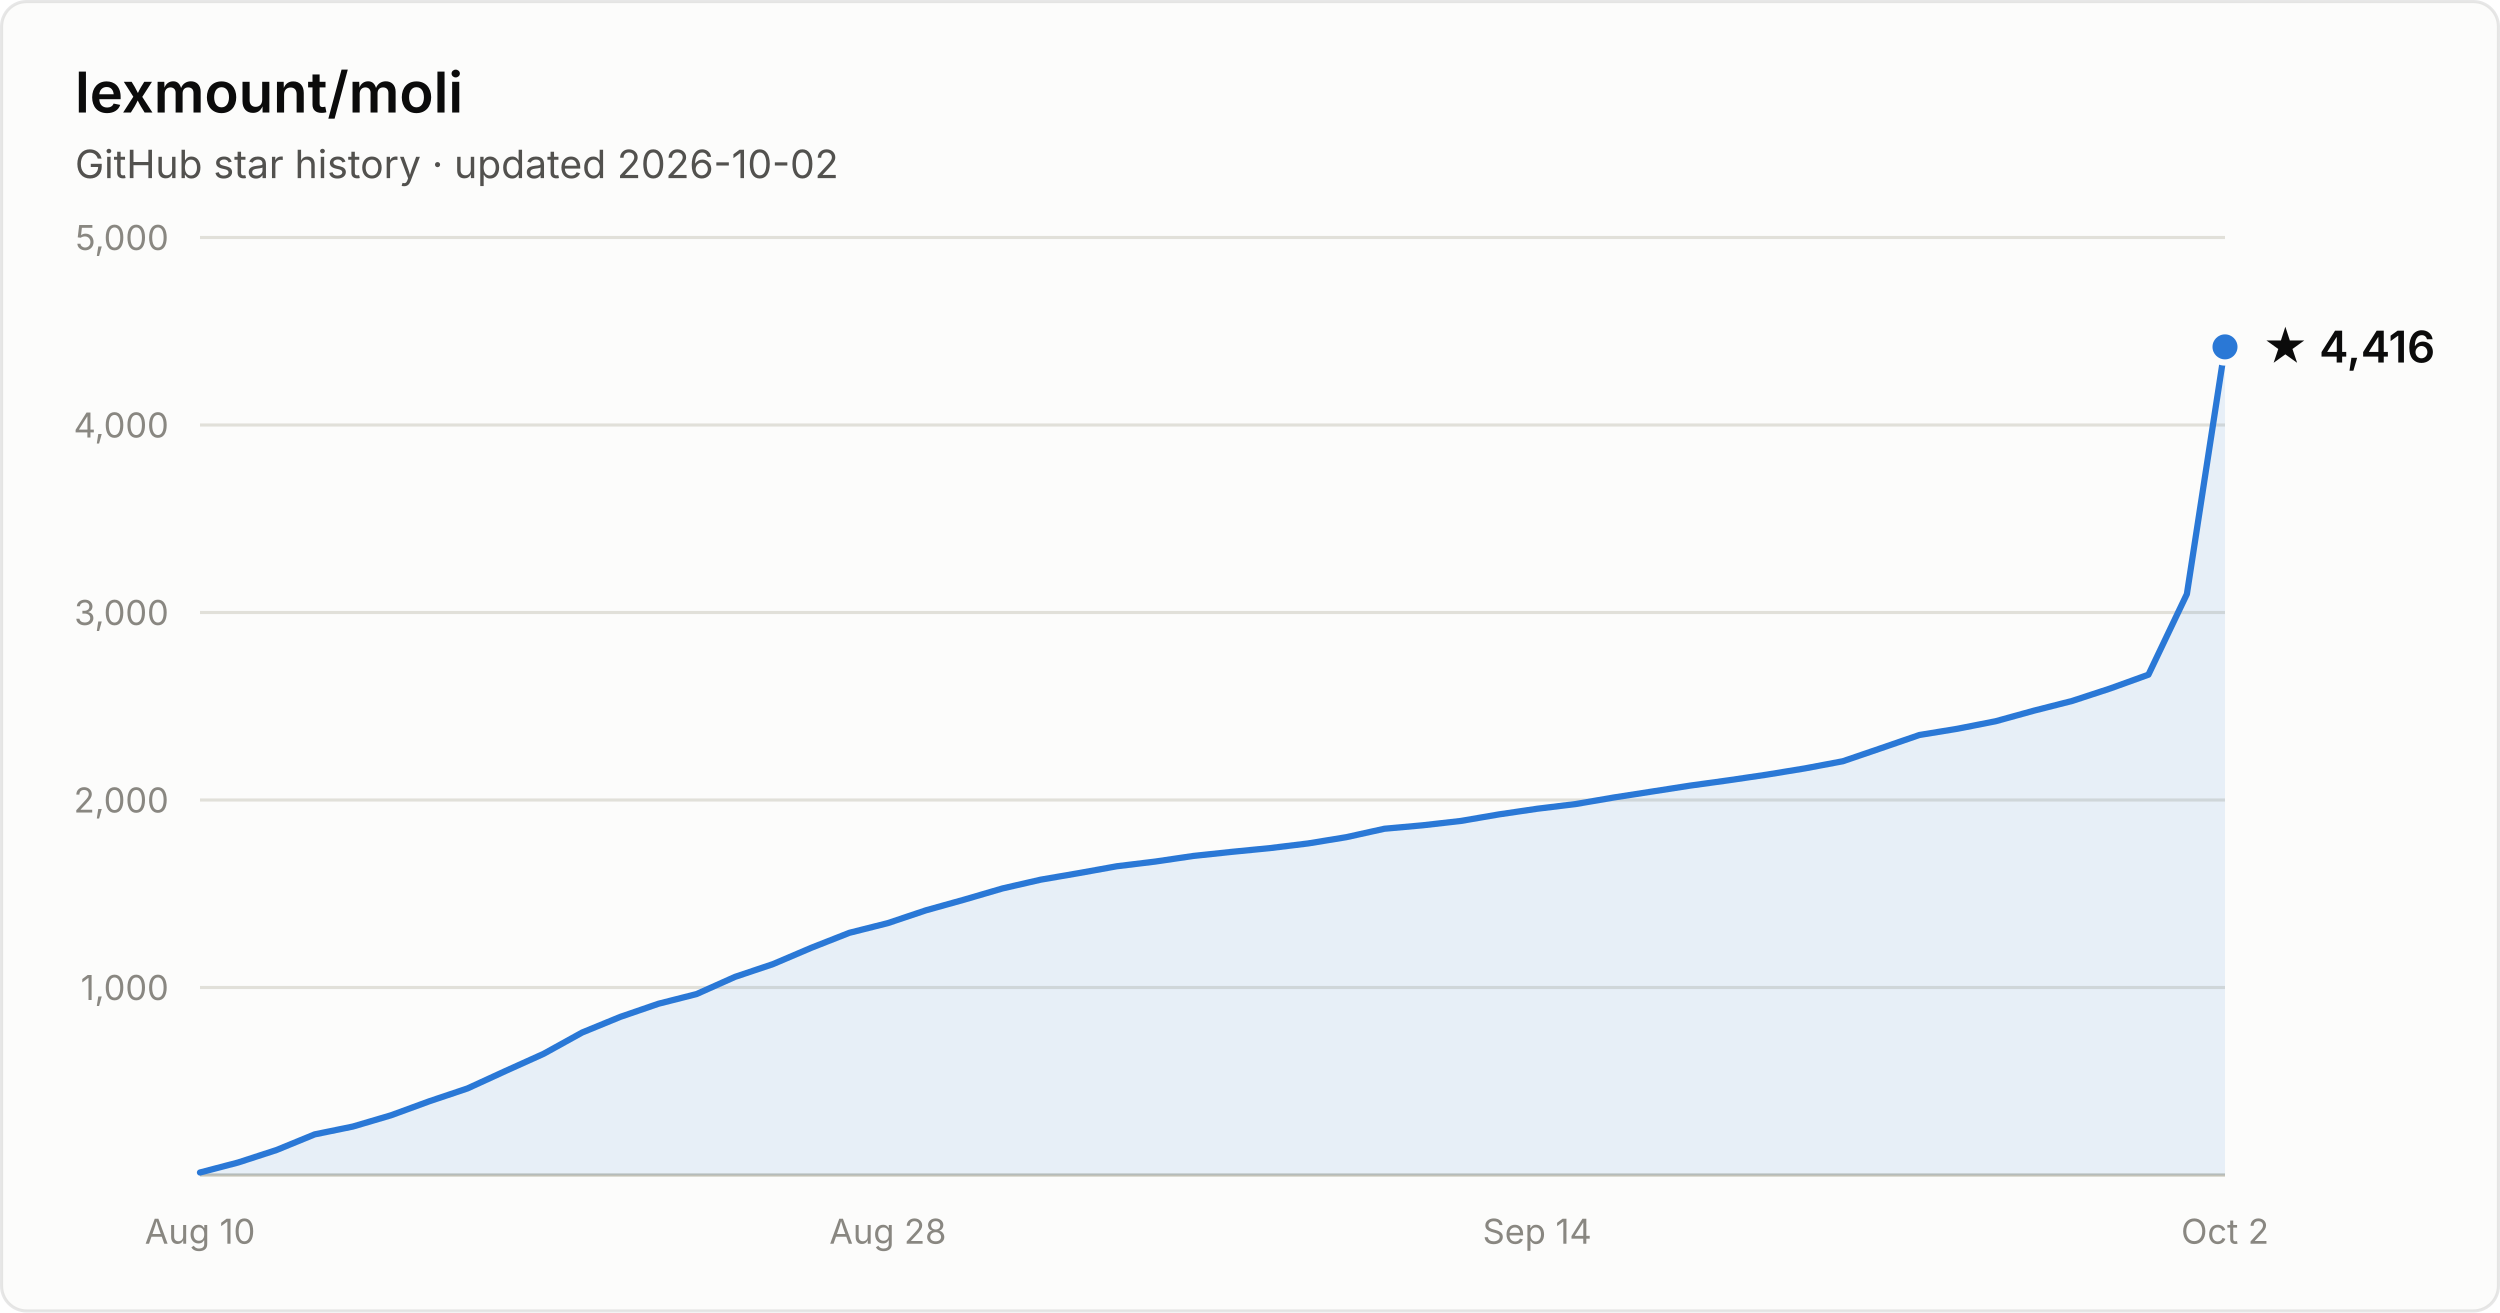
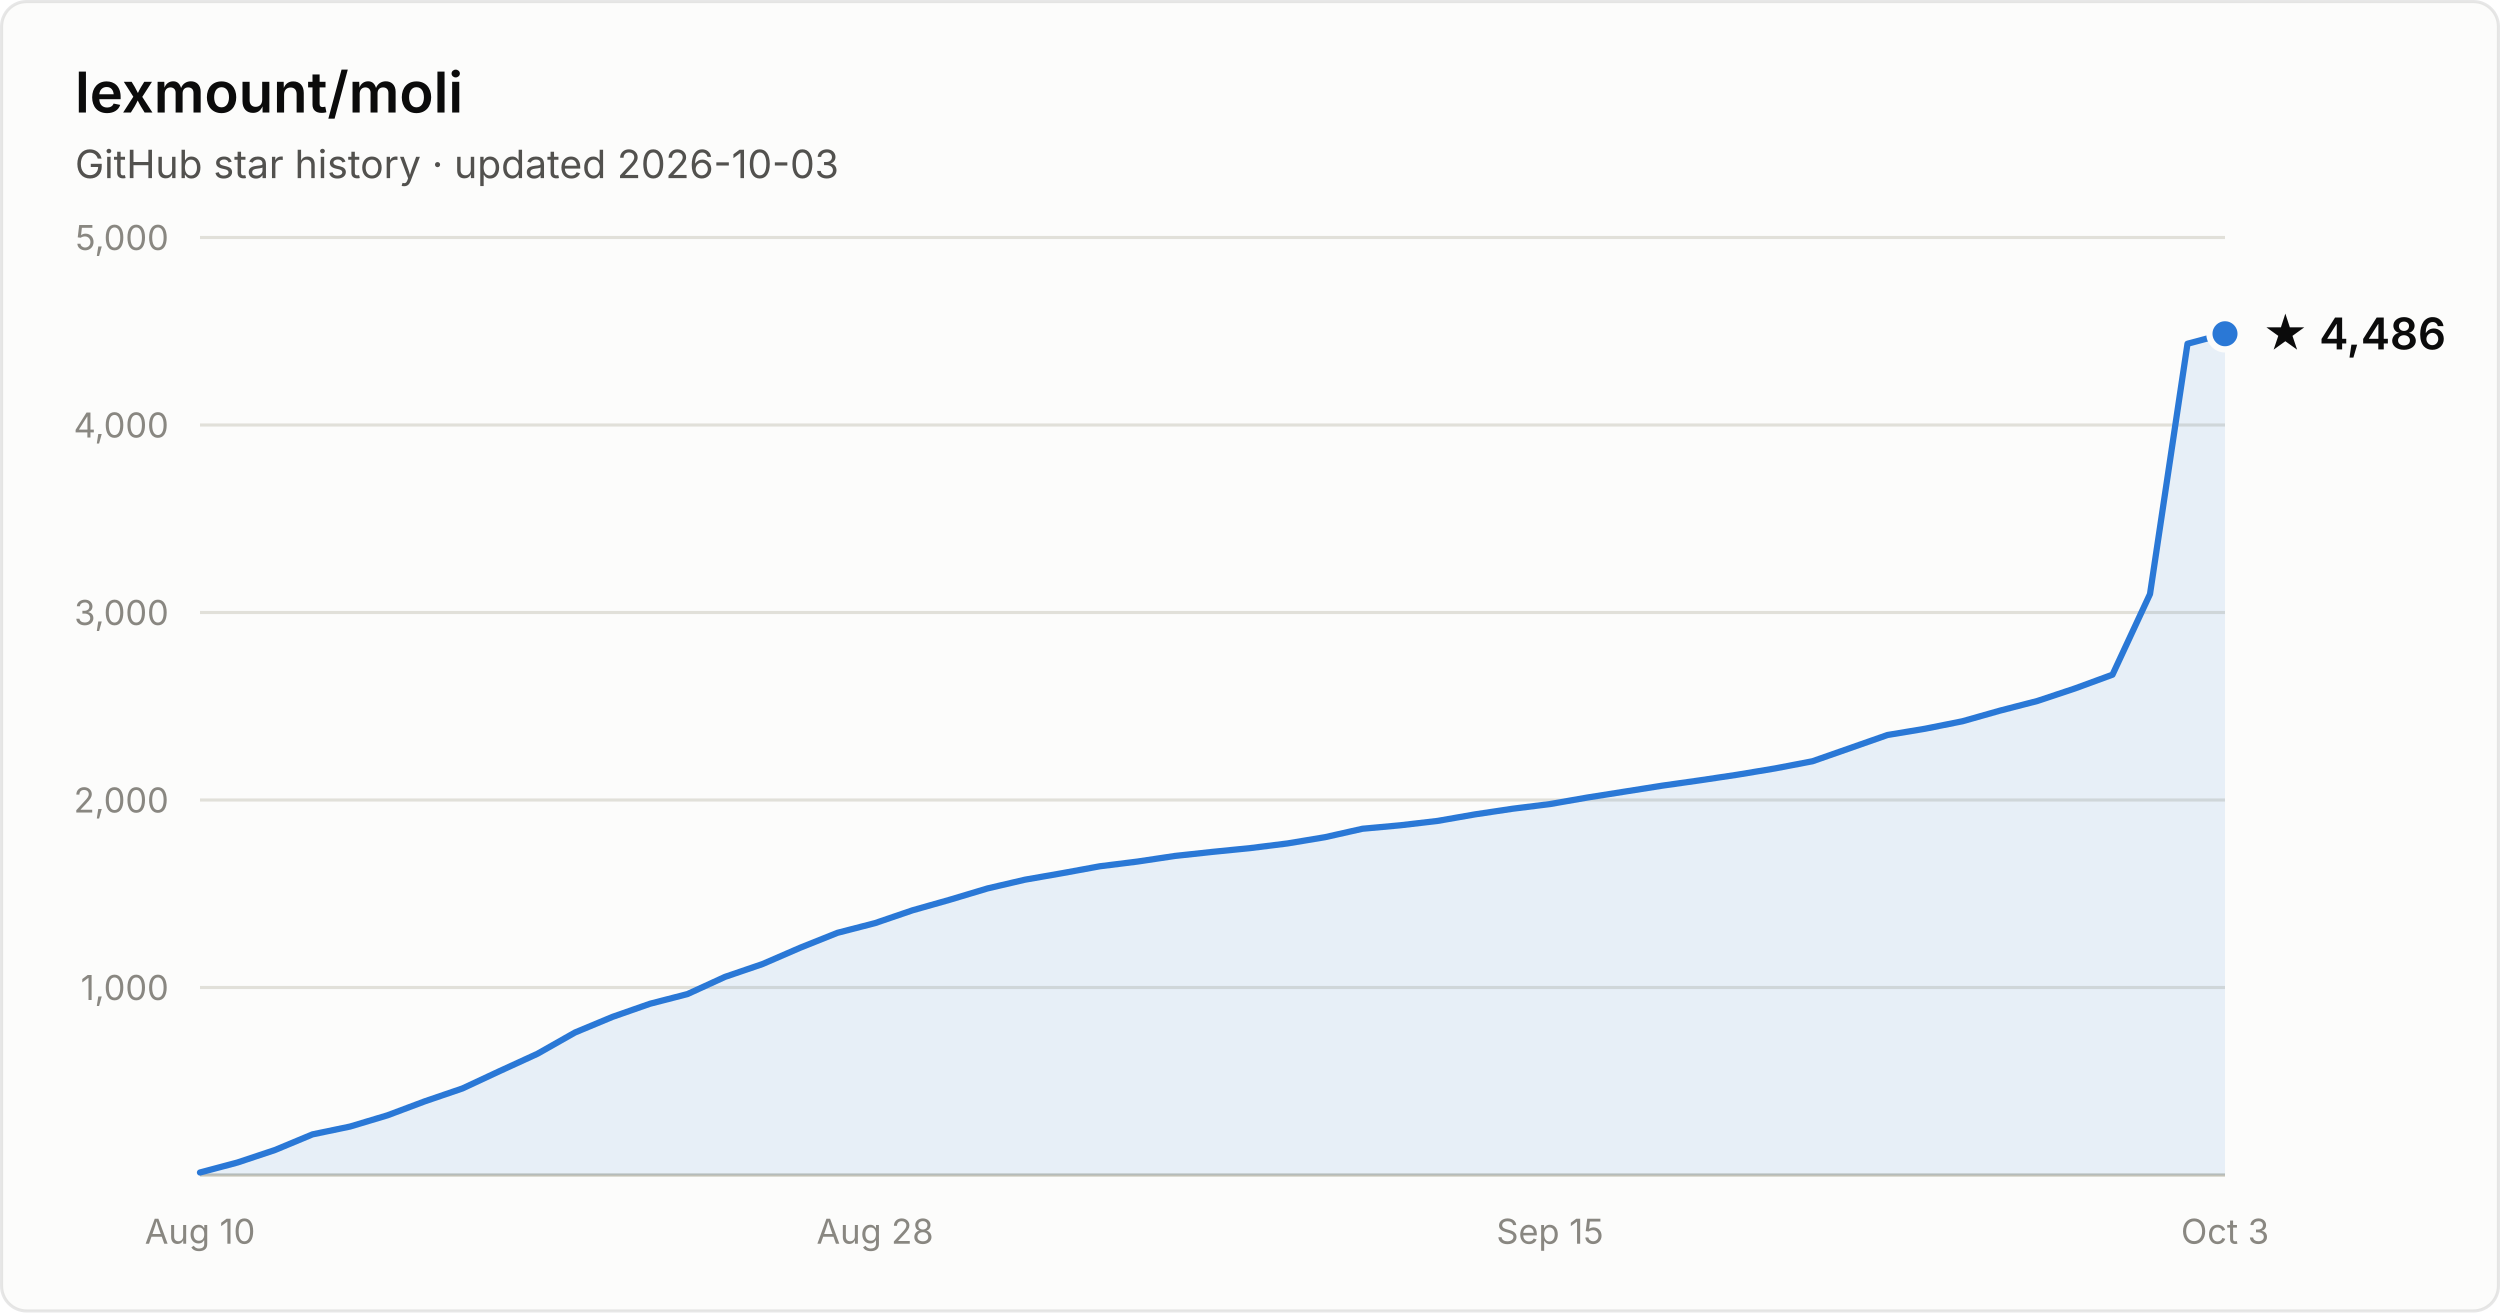
- <svg xmlns="http://www.w3.org/2000/svg" width="800" height="420" viewBox="0 0 800 420" font-family="system-ui, -apple-system, Segoe UI, sans-serif" role="img" aria-label="Star history of lexmount/moli: 4,416 stars as of 2026-10-02">
+ <svg xmlns="http://www.w3.org/2000/svg" width="800" height="420" viewBox="0 0 800 420" font-family="system-ui, -apple-system, Segoe UI, sans-serif" role="img" aria-label="Star history of lexmount/moli: 4,486 stars as of 2026-10-03">
  <rect x="0.5" y="0.5" width="799" height="419" rx="8" fill="#fcfcfb" stroke="rgba(11,11,11,0.10)" />
  <text x="24" y="36" fill="#0b0b0b" font-size="18" font-weight="600">lexmount/moli</text>
-   <text x="24" y="57" fill="#52514e" font-size="12.5">GitHub star history · updated 2026-10-02</text>
+   <text x="24" y="57" fill="#52514e" font-size="12.5">GitHub star history · updated 2026-10-03</text>
  <line x1="64" y1="316.0" x2="712" y2="316.0" stroke="#e1e0d9" stroke-width="1" />
  <text x="54" y="320.0" text-anchor="end" fill="#898781" font-size="11" style="font-variant-numeric:tabular-nums">1,000</text>
  <line x1="64" y1="256.0" x2="712" y2="256.0" stroke="#e1e0d9" stroke-width="1" />
  <text x="54" y="260.0" text-anchor="end" fill="#898781" font-size="11" style="font-variant-numeric:tabular-nums">2,000</text>
  <line x1="64" y1="196.0" x2="712" y2="196.0" stroke="#e1e0d9" stroke-width="1" />
  <text x="54" y="200.0" text-anchor="end" fill="#898781" font-size="11" style="font-variant-numeric:tabular-nums">3,000</text>
  <line x1="64" y1="136.0" x2="712" y2="136.0" stroke="#e1e0d9" stroke-width="1" />
  <text x="54" y="140.0" text-anchor="end" fill="#898781" font-size="11" style="font-variant-numeric:tabular-nums">4,000</text>
  <line x1="64" y1="76.0" x2="712" y2="76.0" stroke="#e1e0d9" stroke-width="1" />
  <text x="54" y="80.0" text-anchor="end" fill="#898781" font-size="11" style="font-variant-numeric:tabular-nums">5,000</text>
  <line x1="64" y1="376" x2="712" y2="376" stroke="#c3c2b7" stroke-width="1" />
  <text x="64.0" y="398" text-anchor="middle" fill="#898781" font-size="11" style="font-variant-numeric:tabular-nums">Aug 10</text>
-   <text x="284.1" y="398" text-anchor="middle" fill="#898781" font-size="11" style="font-variant-numeric:tabular-nums">Aug 28</text>
-   <text x="491.9" y="398" text-anchor="middle" fill="#898781" font-size="11" style="font-variant-numeric:tabular-nums">Sep 14</text>
-   <text x="712.0" y="398" text-anchor="middle" fill="#898781" font-size="11" style="font-variant-numeric:tabular-nums">Oct 2</text>
-   <path d="M64.0 375.2 L76.2 372.0 L88.5 368.0 L100.7 363.0 L112.9 360.5 L125.1 356.9 L137.4 352.4 L149.6 348.3 L161.8 342.7 L174.0 337.2 L186.3 330.4 L198.5 325.4 L210.7 321.2 L222.9 318.1 L235.2 312.6 L247.4 308.5 L259.6 303.3 L271.8 298.5 L284.1 295.4 L296.3 291.3 L308.5 287.9 L320.8 284.3 L333.0 281.5 L345.2 279.4 L357.4 277.2 L369.7 275.7 L381.9 273.9 L394.1 272.6 L406.3 271.4 L418.6 269.9 L430.8 267.9 L443.0 265.2 L455.2 264.1 L467.5 262.7 L479.7 260.6 L491.9 258.8 L504.2 257.3 L516.4 255.2 L528.6 253.3 L540.8 251.4 L553.1 249.7 L565.3 247.9 L577.5 245.9 L589.7 243.6 L602.0 239.4 L614.2 235.2 L626.4 233.2 L638.6 230.8 L650.9 227.4 L663.1 224.3 L675.3 220.3 L687.5 215.9 L699.8 190.1 L712.0 111.0 L712.0 376 L64.0 376 Z" fill="#2a78d6" fill-opacity="0.1" />
-   <path d="M64.0 375.2 L76.2 372.0 L88.5 368.0 L100.7 363.0 L112.9 360.5 L125.1 356.9 L137.4 352.4 L149.6 348.3 L161.8 342.7 L174.0 337.2 L186.3 330.4 L198.5 325.4 L210.7 321.2 L222.9 318.1 L235.2 312.6 L247.4 308.5 L259.6 303.3 L271.8 298.5 L284.1 295.4 L296.3 291.3 L308.5 287.9 L320.8 284.3 L333.0 281.5 L345.2 279.4 L357.4 277.2 L369.7 275.7 L381.9 273.9 L394.1 272.6 L406.3 271.4 L418.6 269.9 L430.8 267.9 L443.0 265.2 L455.2 264.1 L467.5 262.7 L479.7 260.6 L491.9 258.8 L504.2 257.3 L516.4 255.2 L528.6 253.3 L540.8 251.4 L553.1 249.7 L565.3 247.9 L577.5 245.9 L589.7 243.6 L602.0 239.4 L614.2 235.2 L626.4 233.2 L638.6 230.8 L650.9 227.4 L663.1 224.3 L675.3 220.3 L687.5 215.9 L699.8 190.1 L712.0 111.0" fill="none" stroke="#2a78d6" stroke-width="2" stroke-linejoin="round" stroke-linecap="round" />
-   <circle cx="712.0" cy="111.0" r="5" fill="#2a78d6" stroke="#fcfcfb" stroke-width="2" />
-   <text x="724.0" y="116.0" fill="#0b0b0b" font-size="14" font-weight="600">★ 4,416</text>
+   <text x="280.0" y="398" text-anchor="middle" fill="#898781" font-size="11" style="font-variant-numeric:tabular-nums">Aug 28</text>
+   <text x="496.0" y="398" text-anchor="middle" fill="#898781" font-size="11" style="font-variant-numeric:tabular-nums">Sep 15</text>
+   <text x="712.0" y="398" text-anchor="middle" fill="#898781" font-size="11" style="font-variant-numeric:tabular-nums">Oct 3</text>
+   <path d="M64.0 375.2 L76.0 372.0 L88.0 368.0 L100.0 363.0 L112.0 360.5 L124.0 356.9 L136.0 352.4 L148.0 348.3 L160.0 342.7 L172.0 337.2 L184.0 330.4 L196.0 325.4 L208.0 321.2 L220.0 318.1 L232.0 312.6 L244.0 308.5 L256.0 303.3 L268.0 298.5 L280.0 295.4 L292.0 291.3 L304.0 287.9 L316.0 284.3 L328.0 281.5 L340.0 279.4 L352.0 277.2 L364.0 275.7 L376.0 273.9 L388.0 272.6 L400.0 271.4 L412.0 269.9 L424.0 267.9 L436.0 265.2 L448.0 264.1 L460.0 262.7 L472.0 260.6 L484.0 258.8 L496.0 257.3 L508.0 255.2 L520.0 253.3 L532.0 251.4 L544.0 249.7 L556.0 247.9 L568.0 245.9 L580.0 243.6 L592.0 239.4 L604.0 235.2 L616.0 233.2 L628.0 230.8 L640.0 227.4 L652.0 224.3 L664.0 220.3 L676.0 215.9 L688.0 190.1 L700.0 110.0 L712.0 106.8 L712.0 376 L64.0 376 Z" fill="#2a78d6" fill-opacity="0.1" />
+   <path d="M64.0 375.2 L76.0 372.0 L88.0 368.0 L100.0 363.0 L112.0 360.5 L124.0 356.9 L136.0 352.4 L148.0 348.3 L160.0 342.7 L172.0 337.2 L184.0 330.4 L196.0 325.4 L208.0 321.2 L220.0 318.1 L232.0 312.6 L244.0 308.5 L256.0 303.3 L268.0 298.5 L280.0 295.4 L292.0 291.3 L304.0 287.9 L316.0 284.3 L328.0 281.5 L340.0 279.4 L352.0 277.2 L364.0 275.7 L376.0 273.9 L388.0 272.6 L400.0 271.4 L412.0 269.9 L424.0 267.9 L436.0 265.2 L448.0 264.1 L460.0 262.7 L472.0 260.6 L484.0 258.8 L496.0 257.3 L508.0 255.2 L520.0 253.3 L532.0 251.4 L544.0 249.7 L556.0 247.9 L568.0 245.9 L580.0 243.6 L592.0 239.4 L604.0 235.2 L616.0 233.2 L628.0 230.8 L640.0 227.4 L652.0 224.3 L664.0 220.3 L676.0 215.9 L688.0 190.1 L700.0 110.0 L712.0 106.8" fill="none" stroke="#2a78d6" stroke-width="2" stroke-linejoin="round" stroke-linecap="round" />
+   <circle cx="712.0" cy="106.8" r="5" fill="#2a78d6" stroke="#fcfcfb" stroke-width="2" />
+   <text x="724.0" y="111.8" fill="#0b0b0b" font-size="14" font-weight="600">★ 4,486</text>
</svg>
